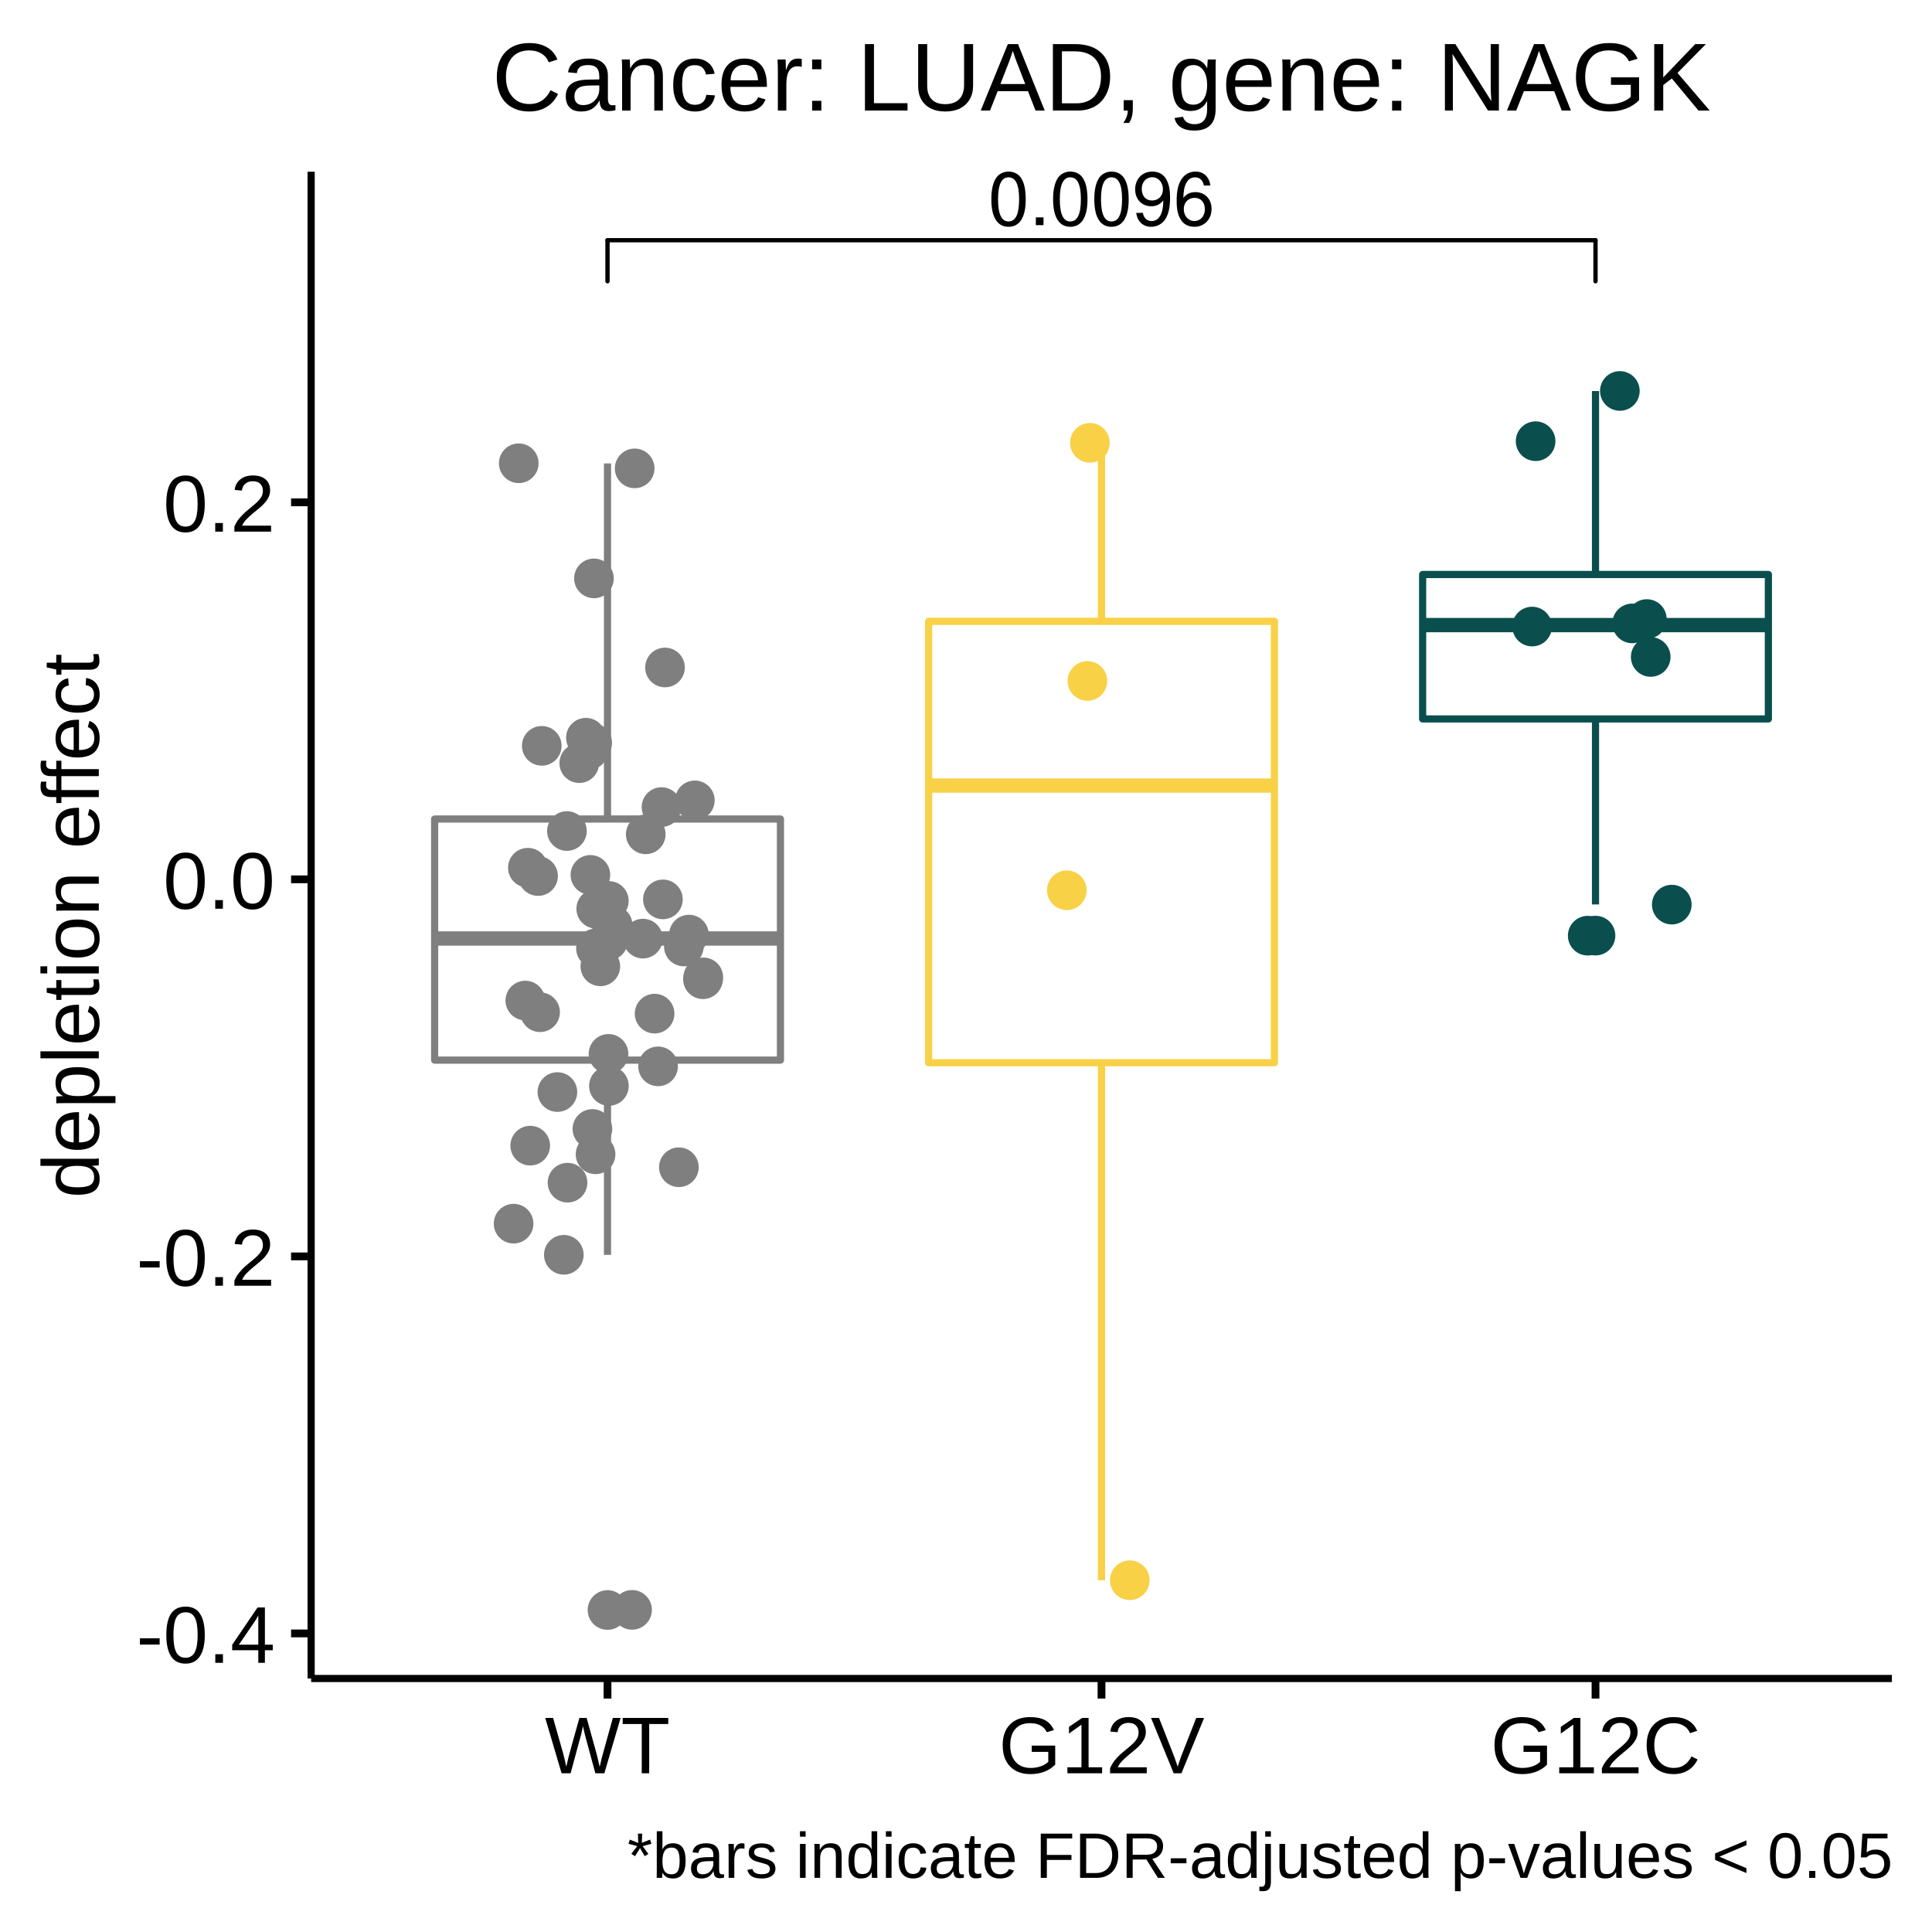
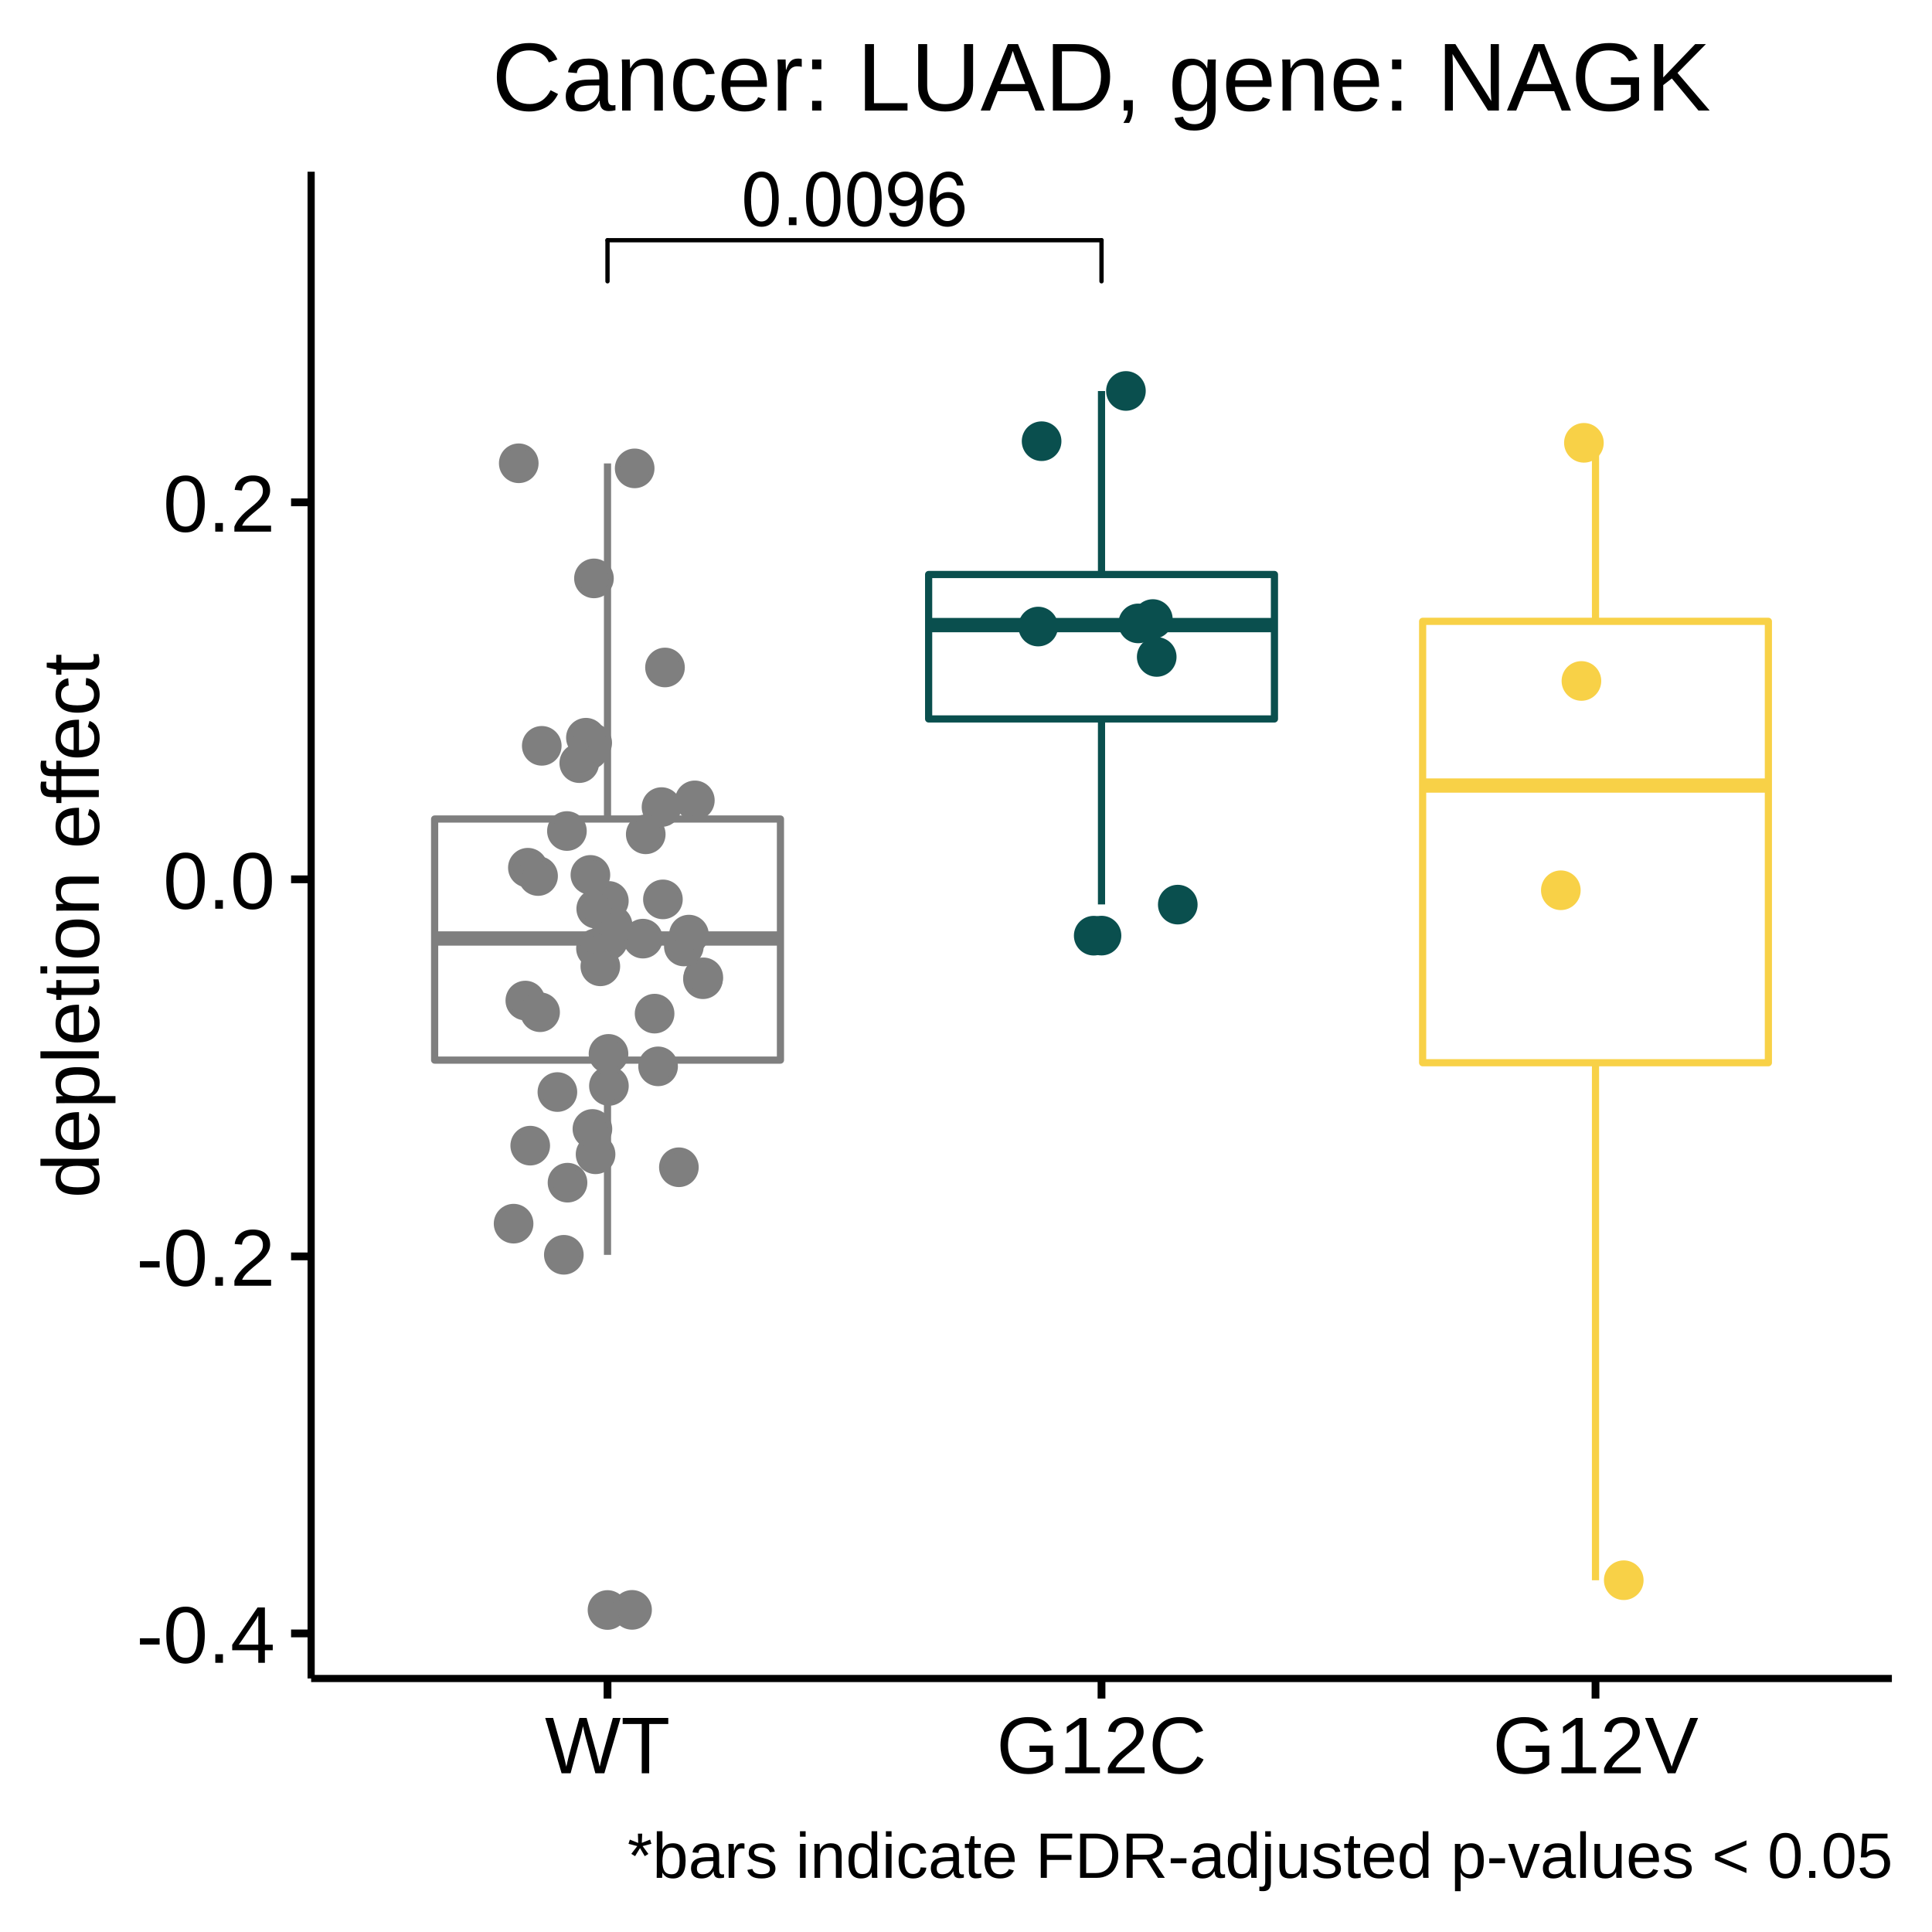
<svg xmlns="http://www.w3.org/2000/svg" viewBox="0 0 288.00 288.00">
  <defs>
    <style type="text/css">
    line, polyline, polygon, path, rect, circle {
      fill: none;
      stroke: #000000;
      stroke-linecap: round;
      stroke-linejoin: round;
      stroke-miterlimit: 10.00;
    }
  </style>
  </defs>
  <rect width="100%" height="100%" style="stroke: none; fill: #FFFFFF;" />
  <rect x="0.00" y="0.00" width="288.00" height="288.00" style="stroke-width: 1.16; stroke: #FFFFFF; fill: #FFFFFF;" />
  <defs>
    <clipPath id="cpNDYuMzh8MjgyLjAyfDI1MC4yMXwyNS42MA==">
      <rect x="46.38" y="25.60" width="235.64" height="224.62" />
    </clipPath>
  </defs>
  <rect x="46.38" y="25.60" width="235.64" height="224.62" style="stroke-width: 1.16; stroke: none; fill: #FFFFFF;" clip-path="url(#cpNDYuMzh8MjgyLjAyfDI1MC4yMXwyNS42MA==)" />
  <circle cx="90.56" cy="240.00" r="1.95pt" style="stroke-width: 0.71; stroke: #7F7F7F; fill: #7F7F7F;" clip-path="url(#cpNDYuMzh8MjgyLjAyfDI1MC4yMXwyNS42MA==)" />
  <line x1="90.56" y1="122.09" x2="90.56" y2="69.08" style="stroke-width: 1.07; stroke: #7F7F7F; stroke-linecap: butt;" clip-path="url(#cpNDYuMzh8MjgyLjAyfDI1MC4yMXwyNS42MA==)" />
  <line x1="90.56" y1="158.03" x2="90.56" y2="187.06" style="stroke-width: 1.07; stroke: #7F7F7F; stroke-linecap: butt;" clip-path="url(#cpNDYuMzh8MjgyLjAyfDI1MC4yMXwyNS42MA==)" />
  <polygon points="64.79,122.09 64.79,158.03 116.34,158.03 116.34,122.09 64.79,122.09 " style="stroke-width: 1.07; stroke: #7F7F7F; fill: #FFFFFF;" clip-path="url(#cpNDYuMzh8MjgyLjAyfDI1MC4yMXwyNS42MA==)" />
  <line x1="64.79" y1="139.90" x2="116.34" y2="139.90" style="stroke-width: 2.13; stroke: #7F7F7F; stroke-linecap: butt;" clip-path="url(#cpNDYuMzh8MjgyLjAyfDI1MC4yMXwyNS42MA==)" />
-   <line x1="164.20" y1="92.62" x2="164.20" y2="66.00" style="stroke-width: 1.07; stroke: #F8D147; stroke-linecap: butt;" clip-path="url(#cpNDYuMzh8MjgyLjAyfDI1MC4yMXwyNS42MA==)" />
-   <line x1="164.20" y1="158.42" x2="164.20" y2="235.57" style="stroke-width: 1.07; stroke: #F8D147; stroke-linecap: butt;" clip-path="url(#cpNDYuMzh8MjgyLjAyfDI1MC4yMXwyNS42MA==)" />
-   <polygon points="138.43,92.62 138.43,158.42 189.98,158.42 189.98,92.62 138.43,92.62 " style="stroke-width: 1.07; stroke: #F8D147; fill: #FFFFFF;" clip-path="url(#cpNDYuMzh8MjgyLjAyfDI1MC4yMXwyNS42MA==)" />
-   <line x1="138.43" y1="117.10" x2="189.98" y2="117.10" style="stroke-width: 2.13; stroke: #F8D147; stroke-linecap: butt;" clip-path="url(#cpNDYuMzh8MjgyLjAyfDI1MC4yMXwyNS42MA==)" />
-   <circle cx="237.84" cy="139.47" r="1.95pt" style="stroke-width: 0.71; stroke: #0A4F4E; fill: #0A4F4E;" clip-path="url(#cpNDYuMzh8MjgyLjAyfDI1MC4yMXwyNS42MA==)" />
-   <line x1="237.84" y1="85.64" x2="237.84" y2="58.29" style="stroke-width: 1.07; stroke: #0A4F4E; stroke-linecap: butt;" clip-path="url(#cpNDYuMzh8MjgyLjAyfDI1MC4yMXwyNS42MA==)" />
-   <line x1="237.84" y1="107.17" x2="237.84" y2="134.82" style="stroke-width: 1.07; stroke: #0A4F4E; stroke-linecap: butt;" clip-path="url(#cpNDYuMzh8MjgyLjAyfDI1MC4yMXwyNS42MA==)" />
-   <polygon points="212.07,85.64 212.07,107.17 263.61,107.17 263.61,85.64 212.07,85.64 " style="stroke-width: 1.07; stroke: #0A4F4E; fill: #FFFFFF;" clip-path="url(#cpNDYuMzh8MjgyLjAyfDI1MC4yMXwyNS42MA==)" />
-   <line x1="212.07" y1="93.18" x2="263.61" y2="93.18" style="stroke-width: 2.13; stroke: #0A4F4E; stroke-linecap: butt;" clip-path="url(#cpNDYuMzh8MjgyLjAyfDI1MC4yMXwyNS42MA==)" />
+   <circle cx="164.20" cy="139.47" r="1.95pt" style="stroke-width: 0.71; stroke: #0A4F4E; fill: #0A4F4E;" clip-path="url(#cpNDYuMzh8MjgyLjAyfDI1MC4yMXwyNS42MA==)" />
+   <line x1="164.20" y1="85.64" x2="164.20" y2="58.29" style="stroke-width: 1.07; stroke: #0A4F4E; stroke-linecap: butt;" clip-path="url(#cpNDYuMzh8MjgyLjAyfDI1MC4yMXwyNS42MA==)" />
+   <line x1="164.20" y1="107.17" x2="164.20" y2="134.82" style="stroke-width: 1.07; stroke: #0A4F4E; stroke-linecap: butt;" clip-path="url(#cpNDYuMzh8MjgyLjAyfDI1MC4yMXwyNS42MA==)" />
+   <polygon points="138.43,85.64 138.43,107.17 189.98,107.17 189.98,85.64 138.43,85.64 " style="stroke-width: 1.07; stroke: #0A4F4E; fill: #FFFFFF;" clip-path="url(#cpNDYuMzh8MjgyLjAyfDI1MC4yMXwyNS42MA==)" />
+   <line x1="138.43" y1="93.18" x2="189.98" y2="93.18" style="stroke-width: 2.13; stroke: #0A4F4E; stroke-linecap: butt;" clip-path="url(#cpNDYuMzh8MjgyLjAyfDI1MC4yMXwyNS42MA==)" />
+   <line x1="237.84" y1="92.62" x2="237.84" y2="66.00" style="stroke-width: 1.07; stroke: #F8D147; stroke-linecap: butt;" clip-path="url(#cpNDYuMzh8MjgyLjAyfDI1MC4yMXwyNS42MA==)" />
+   <line x1="237.84" y1="158.42" x2="237.84" y2="235.57" style="stroke-width: 1.07; stroke: #F8D147; stroke-linecap: butt;" clip-path="url(#cpNDYuMzh8MjgyLjAyfDI1MC4yMXwyNS42MA==)" />
+   <polygon points="212.07,92.62 212.07,158.42 263.61,158.42 263.61,92.62 212.07,92.62 " style="stroke-width: 1.07; stroke: #F8D147; fill: #FFFFFF;" clip-path="url(#cpNDYuMzh8MjgyLjAyfDI1MC4yMXwyNS42MA==)" />
+   <line x1="212.07" y1="117.10" x2="263.61" y2="117.10" style="stroke-width: 2.13; stroke: #F8D147; stroke-linecap: butt;" clip-path="url(#cpNDYuMzh8MjgyLjAyfDI1MC4yMXwyNS42MA==)" />
  <circle cx="88.84" cy="141.37" r="1.95pt" style="stroke-width: 0.71; stroke: #7F7F7F; fill: #7F7F7F;" clip-path="url(#cpNDYuMzh8MjgyLjAyfDI1MC4yMXwyNS42MA==)" />
  <circle cx="90.63" cy="140.23" r="1.95pt" style="stroke-width: 0.71; stroke: #7F7F7F; fill: #7F7F7F;" clip-path="url(#cpNDYuMzh8MjgyLjAyfDI1MC4yMXwyNS42MA==)" />
  <circle cx="99.13" cy="99.50" r="1.95pt" style="stroke-width: 0.71; stroke: #7F7F7F; fill: #7F7F7F;" clip-path="url(#cpNDYuMzh8MjgyLjAyfDI1MC4yMXwyNS42MA==)" />
  <circle cx="80.76" cy="111.18" r="1.95pt" style="stroke-width: 0.71; stroke: #7F7F7F; fill: #7F7F7F;" clip-path="url(#cpNDYuMzh8MjgyLjAyfDI1MC4yMXwyNS42MA==)" />
  <circle cx="95.84" cy="139.92" r="1.95pt" style="stroke-width: 0.71; stroke: #7F7F7F; fill: #7F7F7F;" clip-path="url(#cpNDYuMzh8MjgyLjAyfDI1MC4yMXwyNS42MA==)" />
  <circle cx="90.77" cy="161.88" r="1.95pt" style="stroke-width: 0.71; stroke: #7F7F7F; fill: #7F7F7F;" clip-path="url(#cpNDYuMzh8MjgyLjAyfDI1MC4yMXwyNS42MA==)" />
  <circle cx="87.34" cy="109.97" r="1.95pt" style="stroke-width: 0.71; stroke: #7F7F7F; fill: #7F7F7F;" clip-path="url(#cpNDYuMzh8MjgyLjAyfDI1MC4yMXwyNS42MA==)" />
  <circle cx="94.61" cy="69.82" r="1.95pt" style="stroke-width: 0.71; stroke: #7F7F7F; fill: #7F7F7F;" clip-path="url(#cpNDYuMzh8MjgyLjAyfDI1MC4yMXwyNS42MA==)" />
-   <circle cx="168.41" cy="235.56" r="1.95pt" style="stroke-width: 0.71; stroke: #F8D147; fill: #F8D147;" clip-path="url(#cpNDYuMzh8MjgyLjAyfDI1MC4yMXwyNS42MA==)" />
+   <circle cx="242.05" cy="235.56" r="1.95pt" style="stroke-width: 0.71; stroke: #F8D147; fill: #F8D147;" clip-path="url(#cpNDYuMzh8MjgyLjAyfDI1MC4yMXwyNS42MA==)" />
  <circle cx="78.31" cy="149.15" r="1.95pt" style="stroke-width: 0.71; stroke: #7F7F7F; fill: #7F7F7F;" clip-path="url(#cpNDYuMzh8MjgyLjAyfDI1MC4yMXwyNS42MA==)" />
-   <circle cx="246.07" cy="97.93" r="1.95pt" style="stroke-width: 0.71; stroke: #0A4F4E; fill: #0A4F4E;" clip-path="url(#cpNDYuMzh8MjgyLjAyfDI1MC4yMXwyNS42MA==)" />
+   <circle cx="172.43" cy="97.93" r="1.95pt" style="stroke-width: 0.71; stroke: #0A4F4E; fill: #0A4F4E;" clip-path="url(#cpNDYuMzh8MjgyLjAyfDI1MC4yMXwyNS42MA==)" />
  <circle cx="77.33" cy="69.06" r="1.95pt" style="stroke-width: 0.71; stroke: #7F7F7F; fill: #7F7F7F;" clip-path="url(#cpNDYuMzh8MjgyLjAyfDI1MC4yMXwyNS42MA==)" />
  <circle cx="101.20" cy="174.00" r="1.95pt" style="stroke-width: 0.71; stroke: #7F7F7F; fill: #7F7F7F;" clip-path="url(#cpNDYuMzh8MjgyLjAyfDI1MC4yMXwyNS42MA==)" />
  <circle cx="94.22" cy="239.98" r="1.95pt" style="stroke-width: 0.71; stroke: #7F7F7F; fill: #7F7F7F;" clip-path="url(#cpNDYuMzh8MjgyLjAyfDI1MC4yMXwyNS42MA==)" />
  <circle cx="104.79" cy="145.97" r="1.95pt" style="stroke-width: 0.71; stroke: #7F7F7F; fill: #7F7F7F;" clip-path="url(#cpNDYuMzh8MjgyLjAyfDI1MC4yMXwyNS42MA==)" />
  <circle cx="83.09" cy="162.79" r="1.95pt" style="stroke-width: 0.71; stroke: #7F7F7F; fill: #7F7F7F;" clip-path="url(#cpNDYuMzh8MjgyLjAyfDI1MC4yMXwyNS42MA==)" />
-   <circle cx="249.21" cy="134.85" r="1.95pt" style="stroke-width: 0.71; stroke: #0A4F4E; fill: #0A4F4E;" clip-path="url(#cpNDYuMzh8MjgyLjAyfDI1MC4yMXwyNS42MA==)" />
+   <circle cx="175.57" cy="134.85" r="1.95pt" style="stroke-width: 0.71; stroke: #0A4F4E; fill: #0A4F4E;" clip-path="url(#cpNDYuMzh8MjgyLjAyfDI1MC4yMXwyNS42MA==)" />
  <circle cx="90.76" cy="134.30" r="1.95pt" style="stroke-width: 0.71; stroke: #7F7F7F; fill: #7F7F7F;" clip-path="url(#cpNDYuMzh8MjgyLjAyfDI1MC4yMXwyNS42MA==)" />
  <circle cx="88.31" cy="168.29" r="1.95pt" style="stroke-width: 0.71; stroke: #7F7F7F; fill: #7F7F7F;" clip-path="url(#cpNDYuMzh8MjgyLjAyfDI1MC4yMXwyNS42MA==)" />
  <circle cx="97.58" cy="151.10" r="1.95pt" style="stroke-width: 0.71; stroke: #7F7F7F; fill: #7F7F7F;" clip-path="url(#cpNDYuMzh8MjgyLjAyfDI1MC4yMXwyNS42MA==)" />
-   <circle cx="236.68" cy="139.48" r="1.95pt" style="stroke-width: 0.71; stroke: #0A4F4E; fill: #0A4F4E;" clip-path="url(#cpNDYuMzh8MjgyLjAyfDI1MC4yMXwyNS42MA==)" />
-   <circle cx="245.49" cy="92.28" r="1.95pt" style="stroke-width: 0.71; stroke: #0A4F4E; fill: #0A4F4E;" clip-path="url(#cpNDYuMzh8MjgyLjAyfDI1MC4yMXwyNS42MA==)" />
-   <circle cx="228.39" cy="93.40" r="1.95pt" style="stroke-width: 0.71; stroke: #0A4F4E; fill: #0A4F4E;" clip-path="url(#cpNDYuMzh8MjgyLjAyfDI1MC4yMXwyNS42MA==)" />
+   <circle cx="163.04" cy="139.48" r="1.95pt" style="stroke-width: 0.71; stroke: #0A4F4E; fill: #0A4F4E;" clip-path="url(#cpNDYuMzh8MjgyLjAyfDI1MC4yMXwyNS42MA==)" />
+   <circle cx="171.85" cy="92.28" r="1.95pt" style="stroke-width: 0.71; stroke: #0A4F4E; fill: #0A4F4E;" clip-path="url(#cpNDYuMzh8MjgyLjAyfDI1MC4yMXwyNS42MA==)" />
+   <circle cx="154.76" cy="93.40" r="1.95pt" style="stroke-width: 0.71; stroke: #0A4F4E; fill: #0A4F4E;" clip-path="url(#cpNDYuMzh8MjgyLjAyfDI1MC4yMXwyNS42MA==)" />
  <circle cx="104.84" cy="145.69" r="1.95pt" style="stroke-width: 0.71; stroke: #7F7F7F; fill: #7F7F7F;" clip-path="url(#cpNDYuMzh8MjgyLjAyfDI1MC4yMXwyNS42MA==)" />
  <circle cx="88.28" cy="110.74" r="1.95pt" style="stroke-width: 0.71; stroke: #7F7F7F; fill: #7F7F7F;" clip-path="url(#cpNDYuMzh8MjgyLjAyfDI1MC4yMXwyNS42MA==)" />
  <circle cx="103.58" cy="119.31" r="1.95pt" style="stroke-width: 0.71; stroke: #7F7F7F; fill: #7F7F7F;" clip-path="url(#cpNDYuMzh8MjgyLjAyfDI1MC4yMXwyNS42MA==)" />
-   <circle cx="162.47" cy="66.01" r="1.95pt" style="stroke-width: 0.71; stroke: #F8D147; fill: #F8D147;" clip-path="url(#cpNDYuMzh8MjgyLjAyfDI1MC4yMXwyNS42MA==)" />
+   <circle cx="236.11" cy="66.01" r="1.95pt" style="stroke-width: 0.71; stroke: #F8D147; fill: #F8D147;" clip-path="url(#cpNDYuMzh8MjgyLjAyfDI1MC4yMXwyNS42MA==)" />
  <circle cx="88.78" cy="172.07" r="1.95pt" style="stroke-width: 0.71; stroke: #7F7F7F; fill: #7F7F7F;" clip-path="url(#cpNDYuMzh8MjgyLjAyfDI1MC4yMXwyNS42MA==)" />
-   <circle cx="159.03" cy="132.71" r="1.95pt" style="stroke-width: 0.71; stroke: #F8D147; fill: #F8D147;" clip-path="url(#cpNDYuMzh8MjgyLjAyfDI1MC4yMXwyNS42MA==)" />
-   <circle cx="162.10" cy="101.51" r="1.95pt" style="stroke-width: 0.71; stroke: #F8D147; fill: #F8D147;" clip-path="url(#cpNDYuMzh8MjgyLjAyfDI1MC4yMXwyNS42MA==)" />
+   <circle cx="232.67" cy="132.71" r="1.95pt" style="stroke-width: 0.71; stroke: #F8D147; fill: #F8D147;" clip-path="url(#cpNDYuMzh8MjgyLjAyfDI1MC4yMXwyNS42MA==)" />
+   <circle cx="235.74" cy="101.51" r="1.95pt" style="stroke-width: 0.71; stroke: #F8D147; fill: #F8D147;" clip-path="url(#cpNDYuMzh8MjgyLjAyfDI1MC4yMXwyNS42MA==)" />
  <circle cx="90.71" cy="157.10" r="1.95pt" style="stroke-width: 0.71; stroke: #7F7F7F; fill: #7F7F7F;" clip-path="url(#cpNDYuMzh8MjgyLjAyfDI1MC4yMXwyNS42MA==)" />
-   <circle cx="228.91" cy="65.77" r="1.95pt" style="stroke-width: 0.71; stroke: #0A4F4E; fill: #0A4F4E;" clip-path="url(#cpNDYuMzh8MjgyLjAyfDI1MC4yMXwyNS42MA==)" />
+   <circle cx="155.27" cy="65.77" r="1.95pt" style="stroke-width: 0.71; stroke: #0A4F4E; fill: #0A4F4E;" clip-path="url(#cpNDYuMzh8MjgyLjAyfDI1MC4yMXwyNS42MA==)" />
  <circle cx="91.32" cy="137.91" r="1.95pt" style="stroke-width: 0.71; stroke: #7F7F7F; fill: #7F7F7F;" clip-path="url(#cpNDYuMzh8MjgyLjAyfDI1MC4yMXwyNS42MA==)" />
  <circle cx="79.04" cy="170.78" r="1.95pt" style="stroke-width: 0.71; stroke: #7F7F7F; fill: #7F7F7F;" clip-path="url(#cpNDYuMzh8MjgyLjAyfDI1MC4yMXwyNS42MA==)" />
  <circle cx="80.51" cy="150.89" r="1.95pt" style="stroke-width: 0.71; stroke: #7F7F7F; fill: #7F7F7F;" clip-path="url(#cpNDYuMzh8MjgyLjAyfDI1MC4yMXwyNS42MA==)" />
  <circle cx="84.51" cy="123.88" r="1.95pt" style="stroke-width: 0.71; stroke: #7F7F7F; fill: #7F7F7F;" clip-path="url(#cpNDYuMzh8MjgyLjAyfDI1MC4yMXwyNS42MA==)" />
  <circle cx="89.49" cy="144.05" r="1.95pt" style="stroke-width: 0.71; stroke: #7F7F7F; fill: #7F7F7F;" clip-path="url(#cpNDYuMzh8MjgyLjAyfDI1MC4yMXwyNS42MA==)" />
  <circle cx="78.69" cy="129.35" r="1.95pt" style="stroke-width: 0.71; stroke: #7F7F7F; fill: #7F7F7F;" clip-path="url(#cpNDYuMzh8MjgyLjAyfDI1MC4yMXwyNS42MA==)" />
  <circle cx="88.54" cy="86.22" r="1.95pt" style="stroke-width: 0.71; stroke: #7F7F7F; fill: #7F7F7F;" clip-path="url(#cpNDYuMzh8MjgyLjAyfDI1MC4yMXwyNS42MA==)" />
  <circle cx="88.01" cy="130.42" r="1.95pt" style="stroke-width: 0.71; stroke: #7F7F7F; fill: #7F7F7F;" clip-path="url(#cpNDYuMzh8MjgyLjAyfDI1MC4yMXwyNS42MA==)" />
  <circle cx="87.74" cy="111.80" r="1.95pt" style="stroke-width: 0.71; stroke: #7F7F7F; fill: #7F7F7F;" clip-path="url(#cpNDYuMzh8MjgyLjAyfDI1MC4yMXwyNS42MA==)" />
  <circle cx="84.60" cy="176.30" r="1.95pt" style="stroke-width: 0.71; stroke: #7F7F7F; fill: #7F7F7F;" clip-path="url(#cpNDYuMzh8MjgyLjAyfDI1MC4yMXwyNS42MA==)" />
  <circle cx="98.82" cy="134.07" r="1.95pt" style="stroke-width: 0.71; stroke: #7F7F7F; fill: #7F7F7F;" clip-path="url(#cpNDYuMzh8MjgyLjAyfDI1MC4yMXwyNS42MA==)" />
  <circle cx="86.35" cy="113.76" r="1.95pt" style="stroke-width: 0.71; stroke: #7F7F7F; fill: #7F7F7F;" clip-path="url(#cpNDYuMzh8MjgyLjAyfDI1MC4yMXwyNS42MA==)" />
  <circle cx="98.10" cy="158.96" r="1.95pt" style="stroke-width: 0.71; stroke: #7F7F7F; fill: #7F7F7F;" clip-path="url(#cpNDYuMzh8MjgyLjAyfDI1MC4yMXwyNS42MA==)" />
-   <circle cx="243.31" cy="92.93" r="1.95pt" style="stroke-width: 0.71; stroke: #0A4F4E; fill: #0A4F4E;" clip-path="url(#cpNDYuMzh8MjgyLjAyfDI1MC4yMXwyNS42MA==)" />
+   <circle cx="169.67" cy="92.93" r="1.95pt" style="stroke-width: 0.71; stroke: #0A4F4E; fill: #0A4F4E;" clip-path="url(#cpNDYuMzh8MjgyLjAyfDI1MC4yMXwyNS42MA==)" />
  <circle cx="80.21" cy="130.59" r="1.95pt" style="stroke-width: 0.71; stroke: #7F7F7F; fill: #7F7F7F;" clip-path="url(#cpNDYuMzh8MjgyLjAyfDI1MC4yMXwyNS42MA==)" />
  <circle cx="84.05" cy="187.05" r="1.95pt" style="stroke-width: 0.71; stroke: #7F7F7F; fill: #7F7F7F;" clip-path="url(#cpNDYuMzh8MjgyLjAyfDI1MC4yMXwyNS42MA==)" />
  <circle cx="88.88" cy="135.47" r="1.95pt" style="stroke-width: 0.71; stroke: #7F7F7F; fill: #7F7F7F;" clip-path="url(#cpNDYuMzh8MjgyLjAyfDI1MC4yMXwyNS42MA==)" />
-   <circle cx="241.47" cy="58.28" r="1.95pt" style="stroke-width: 0.71; stroke: #0A4F4E; fill: #0A4F4E;" clip-path="url(#cpNDYuMzh8MjgyLjAyfDI1MC4yMXwyNS42MA==)" />
+   <circle cx="167.84" cy="58.28" r="1.95pt" style="stroke-width: 0.71; stroke: #0A4F4E; fill: #0A4F4E;" clip-path="url(#cpNDYuMzh8MjgyLjAyfDI1MC4yMXwyNS42MA==)" />
  <circle cx="98.61" cy="120.31" r="1.95pt" style="stroke-width: 0.71; stroke: #7F7F7F; fill: #7F7F7F;" clip-path="url(#cpNDYuMzh8MjgyLjAyfDI1MC4yMXwyNS42MA==)" />
  <circle cx="101.94" cy="141.09" r="1.95pt" style="stroke-width: 0.71; stroke: #7F7F7F; fill: #7F7F7F;" clip-path="url(#cpNDYuMzh8MjgyLjAyfDI1MC4yMXwyNS42MA==)" />
  <circle cx="76.56" cy="182.41" r="1.95pt" style="stroke-width: 0.71; stroke: #7F7F7F; fill: #7F7F7F;" clip-path="url(#cpNDYuMzh8MjgyLjAyfDI1MC4yMXwyNS42MA==)" />
  <circle cx="102.70" cy="139.32" r="1.95pt" style="stroke-width: 0.71; stroke: #7F7F7F; fill: #7F7F7F;" clip-path="url(#cpNDYuMzh8MjgyLjAyfDI1MC4yMXwyNS42MA==)" />
  <circle cx="96.26" cy="124.37" r="1.95pt" style="stroke-width: 0.71; stroke: #7F7F7F; fill: #7F7F7F;" clip-path="url(#cpNDYuMzh8MjgyLjAyfDI1MC4yMXwyNS42MA==)" />
  <g clip-path="url(#cpNDYuMzh8MjgyLjAyfDI1MC4yMXwyNS42MA==)">
-     <text x="147.31" y="33.56" style="font-size: 11.04px; font-family: Nimbus Sans L;" textLength="33.78px" lengthAdjust="spacingAndGlyphs">0.0096</text>
+     <text x="110.49" y="33.56" style="font-size: 11.04px; font-family: Nimbus Sans L;" textLength="33.78px" lengthAdjust="spacingAndGlyphs">0.0096</text>
  </g>
  <line x1="90.56" y1="41.93" x2="90.56" y2="35.81" style="stroke-width: 0.64;" clip-path="url(#cpNDYuMzh8MjgyLjAyfDI1MC4yMXwyNS42MA==)" />
-   <line x1="90.56" y1="35.81" x2="237.84" y2="35.81" style="stroke-width: 0.64;" clip-path="url(#cpNDYuMzh8MjgyLjAyfDI1MC4yMXwyNS42MA==)" />
-   <line x1="237.84" y1="35.81" x2="237.84" y2="41.93" style="stroke-width: 0.64;" clip-path="url(#cpNDYuMzh8MjgyLjAyfDI1MC4yMXwyNS42MA==)" />
+   <line x1="90.56" y1="35.81" x2="164.20" y2="35.81" style="stroke-width: 0.64;" clip-path="url(#cpNDYuMzh8MjgyLjAyfDI1MC4yMXwyNS42MA==)" />
+   <line x1="164.20" y1="35.81" x2="164.20" y2="41.93" style="stroke-width: 0.64;" clip-path="url(#cpNDYuMzh8MjgyLjAyfDI1MC4yMXwyNS42MA==)" />
  <defs>
    <clipPath id="cpMC4wMHwyODguMDB8Mjg4LjAwfDAuMDA=">
      <rect x="0.00" y="0.00" width="288.00" height="288.00" />
    </clipPath>
  </defs>
  <polyline points="46.38,250.21 46.38,25.60 " style="stroke-width: 1.07; stroke-linecap: butt;" clip-path="url(#cpMC4wMHwyODguMDB8Mjg4LjAwfDAuMDA=)" />
  <g clip-path="url(#cpMC4wMHwyODguMDB8Mjg4LjAwfDAuMDA=)">
    <text x="20.33" y="247.87" style="font-size: 12.00px; font-family: arial;" textLength="20.68px" lengthAdjust="spacingAndGlyphs">-0.4</text>
  </g>
  <g clip-path="url(#cpMC4wMHwyODguMDB8Mjg4LjAwfDAuMDA=)">
    <text x="20.33" y="191.66" style="font-size: 12.00px; font-family: arial;" textLength="20.68px" lengthAdjust="spacingAndGlyphs">-0.2</text>
  </g>
  <g clip-path="url(#cpMC4wMHwyODguMDB8Mjg4LjAwfDAuMDA=)">
    <text x="24.32" y="135.46" style="font-size: 12.00px; font-family: arial;" textLength="16.68px" lengthAdjust="spacingAndGlyphs">0.0</text>
  </g>
  <g clip-path="url(#cpMC4wMHwyODguMDB8Mjg4LjAwfDAuMDA=)">
    <text x="24.32" y="79.25" style="font-size: 12.00px; font-family: arial;" textLength="16.68px" lengthAdjust="spacingAndGlyphs">0.2</text>
  </g>
  <polyline points="43.39,243.49 46.38,243.49 " style="stroke-width: 1.16; stroke-linecap: butt;" clip-path="url(#cpMC4wMHwyODguMDB8Mjg4LjAwfDAuMDA=)" />
  <polyline points="43.39,187.29 46.38,187.29 " style="stroke-width: 1.16; stroke-linecap: butt;" clip-path="url(#cpMC4wMHwyODguMDB8Mjg4LjAwfDAuMDA=)" />
  <polyline points="43.39,131.08 46.38,131.08 " style="stroke-width: 1.16; stroke-linecap: butt;" clip-path="url(#cpMC4wMHwyODguMDB8Mjg4LjAwfDAuMDA=)" />
  <polyline points="43.39,74.88 46.38,74.88 " style="stroke-width: 1.16; stroke-linecap: butt;" clip-path="url(#cpMC4wMHwyODguMDB8Mjg4LjAwfDAuMDA=)" />
  <polyline points="46.38,250.21 282.02,250.21 " style="stroke-width: 1.07; stroke-linecap: butt;" clip-path="url(#cpMC4wMHwyODguMDB8Mjg4LjAwfDAuMDA=)" />
  <polyline points="90.56,253.20 90.56,250.21 " style="stroke-width: 1.16; stroke-linecap: butt;" clip-path="url(#cpMC4wMHwyODguMDB8Mjg4LjAwfDAuMDA=)" />
  <polyline points="164.20,253.20 164.20,250.21 " style="stroke-width: 1.16; stroke-linecap: butt;" clip-path="url(#cpMC4wMHwyODguMDB8Mjg4LjAwfDAuMDA=)" />
  <polyline points="237.84,253.20 237.84,250.21 " style="stroke-width: 1.16; stroke-linecap: butt;" clip-path="url(#cpMC4wMHwyODguMDB8Mjg4LjAwfDAuMDA=)" />
  <g clip-path="url(#cpMC4wMHwyODguMDB8Mjg4LjAwfDAuMDA=)">
    <text x="81.23" y="264.34" style="font-size: 12.00px; font-family: arial;" textLength="18.66px" lengthAdjust="spacingAndGlyphs">WT</text>
  </g>
  <g clip-path="url(#cpMC4wMHwyODguMDB8Mjg4LjAwfDAuMDA=)">
-     <text x="148.86" y="264.34" style="font-size: 12.00px; font-family: arial;" textLength="30.68px" lengthAdjust="spacingAndGlyphs">G12V</text>
+     <text x="148.53" y="264.34" style="font-size: 12.00px; font-family: arial;" textLength="31.34px" lengthAdjust="spacingAndGlyphs">G12C</text>
  </g>
  <g clip-path="url(#cpMC4wMHwyODguMDB8Mjg4LjAwfDAuMDA=)">
-     <text x="222.17" y="264.34" style="font-size: 12.00px; font-family: arial;" textLength="31.34px" lengthAdjust="spacingAndGlyphs">G12C</text>
+     <text x="222.50" y="264.34" style="font-size: 12.00px; font-family: arial;" textLength="30.68px" lengthAdjust="spacingAndGlyphs">G12V</text>
  </g>
  <g clip-path="url(#cpMC4wMHwyODguMDB8Mjg4LjAwfDAuMDA=)">
    <text transform="translate(14.73,178.60) rotate(-90)" style="font-size: 12.00px; font-family: arial;" textLength="81.38px" lengthAdjust="spacingAndGlyphs">depletion effect</text>
  </g>
  <g clip-path="url(#cpMC4wMHwyODguMDB8Mjg4LjAwfDAuMDA=)">
    <text x="73.33" y="16.48" style="font-size: 14.40px; font-family: arial;" textLength="181.75px" lengthAdjust="spacingAndGlyphs">Cancer: LUAD, gene: NAGK</text>
  </g>
  <g clip-path="url(#cpMC4wMHwyODguMDB8Mjg4LjAwfDAuMDA=)">
    <text x="93.53" y="279.93" style="font-size: 9.60px; font-family: arial;" textLength="188.49px" lengthAdjust="spacingAndGlyphs">*bars indicate FDR-adjusted p-values &lt; 0.05</text>
  </g>
</svg>
